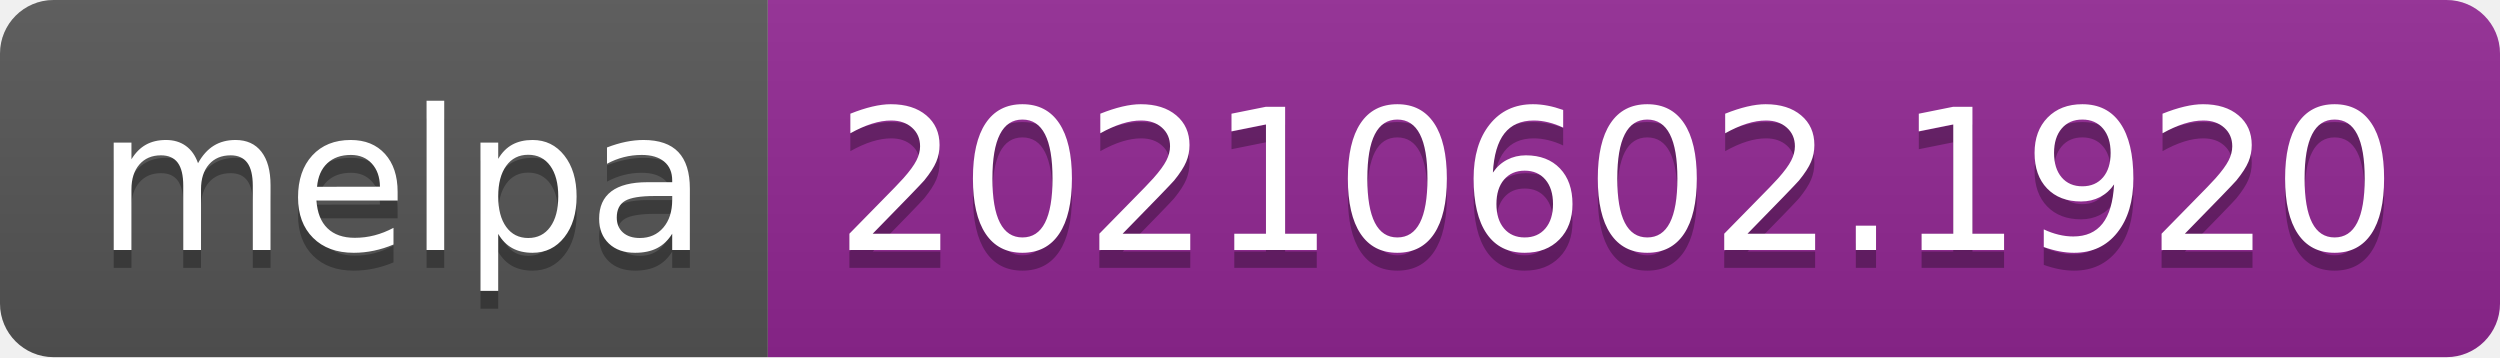
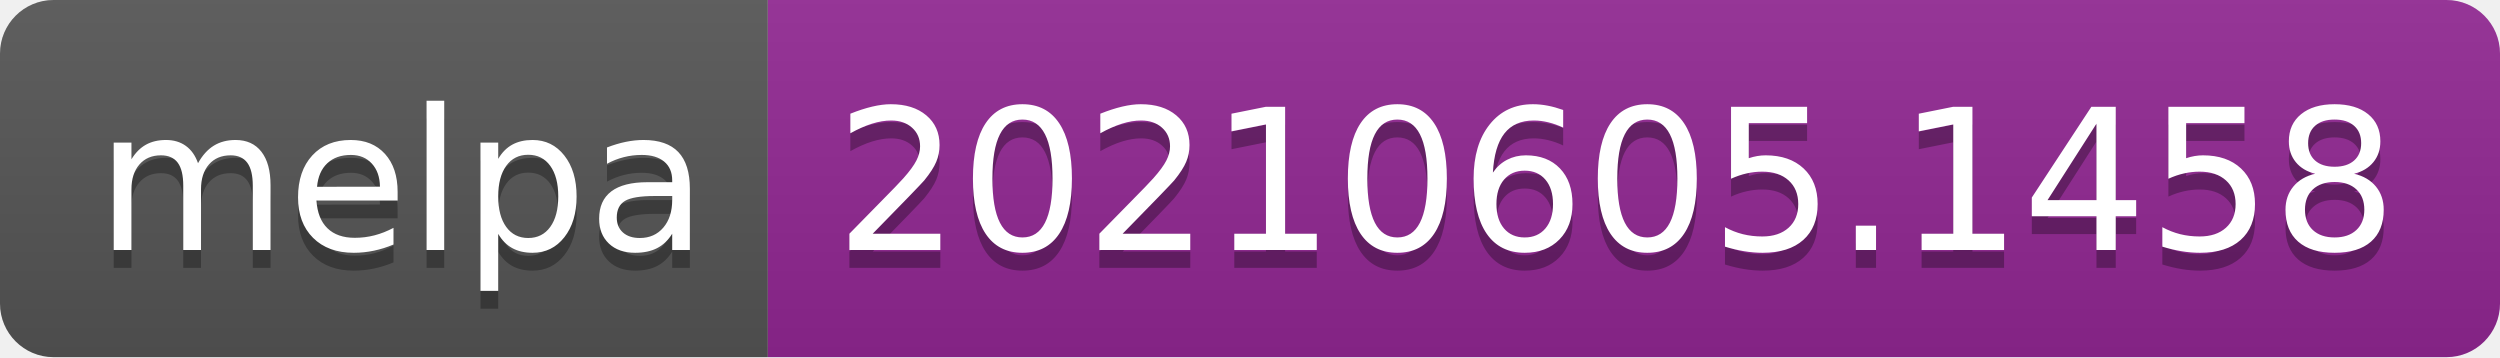
- <svg xmlns="http://www.w3.org/2000/svg" width="140" height="20" role="img" aria-label="melpa: 20210602.1920">
+ <svg xmlns="http://www.w3.org/2000/svg" width="140" height="20" role="img" aria-label="melpa: 20210605.1458">
  <linearGradient id="s" x2="0" y2="100%">
    <stop offset="0" stop-color="#bbb" stop-opacity=".1" />
    <stop offset="1" stop-opacity=".1" />
  </linearGradient>
  <clipPath id="r">
    <rect width="140" height="20" rx="3" fill="#fff" />
  </clipPath>
  <g clip-path="url(#r)">
    <rect width="43" height="20" fill="#555" />
    <rect x="43" width="97" height="20" fill="#922793" />
    <rect width="140" height="20" fill="url(#s)" />
  </g>
  <g fill="#fff" text-anchor="middle" font-family="Verdana,Geneva,DejaVu Sans,sans-serif" text-rendering="geometricPrecision" font-size="110">
    <text aria-hidden="true" x="225" y="150" fill="#010101" fill-opacity=".3" transform="scale(.1)" textLength="330">melpa</text>
    <text x="225" y="140" transform="scale(.1)" fill="#fff" textLength="330">melpa</text>
-     <text aria-hidden="true" x="905" y="150" fill="#010101" fill-opacity=".3" transform="scale(.1)" textLength="870">20210602.1920</text>
-     <text x="905" y="140" transform="scale(.1)" fill="#fff" textLength="870">20210602.1920</text>
+     <text aria-hidden="true" x="905" y="150" fill="#010101" fill-opacity=".3" transform="scale(.1)" textLength="870">20210605.1458</text>
+     <text x="905" y="140" transform="scale(.1)" fill="#fff" textLength="870">20210605.1458</text>
  </g>
</svg>
